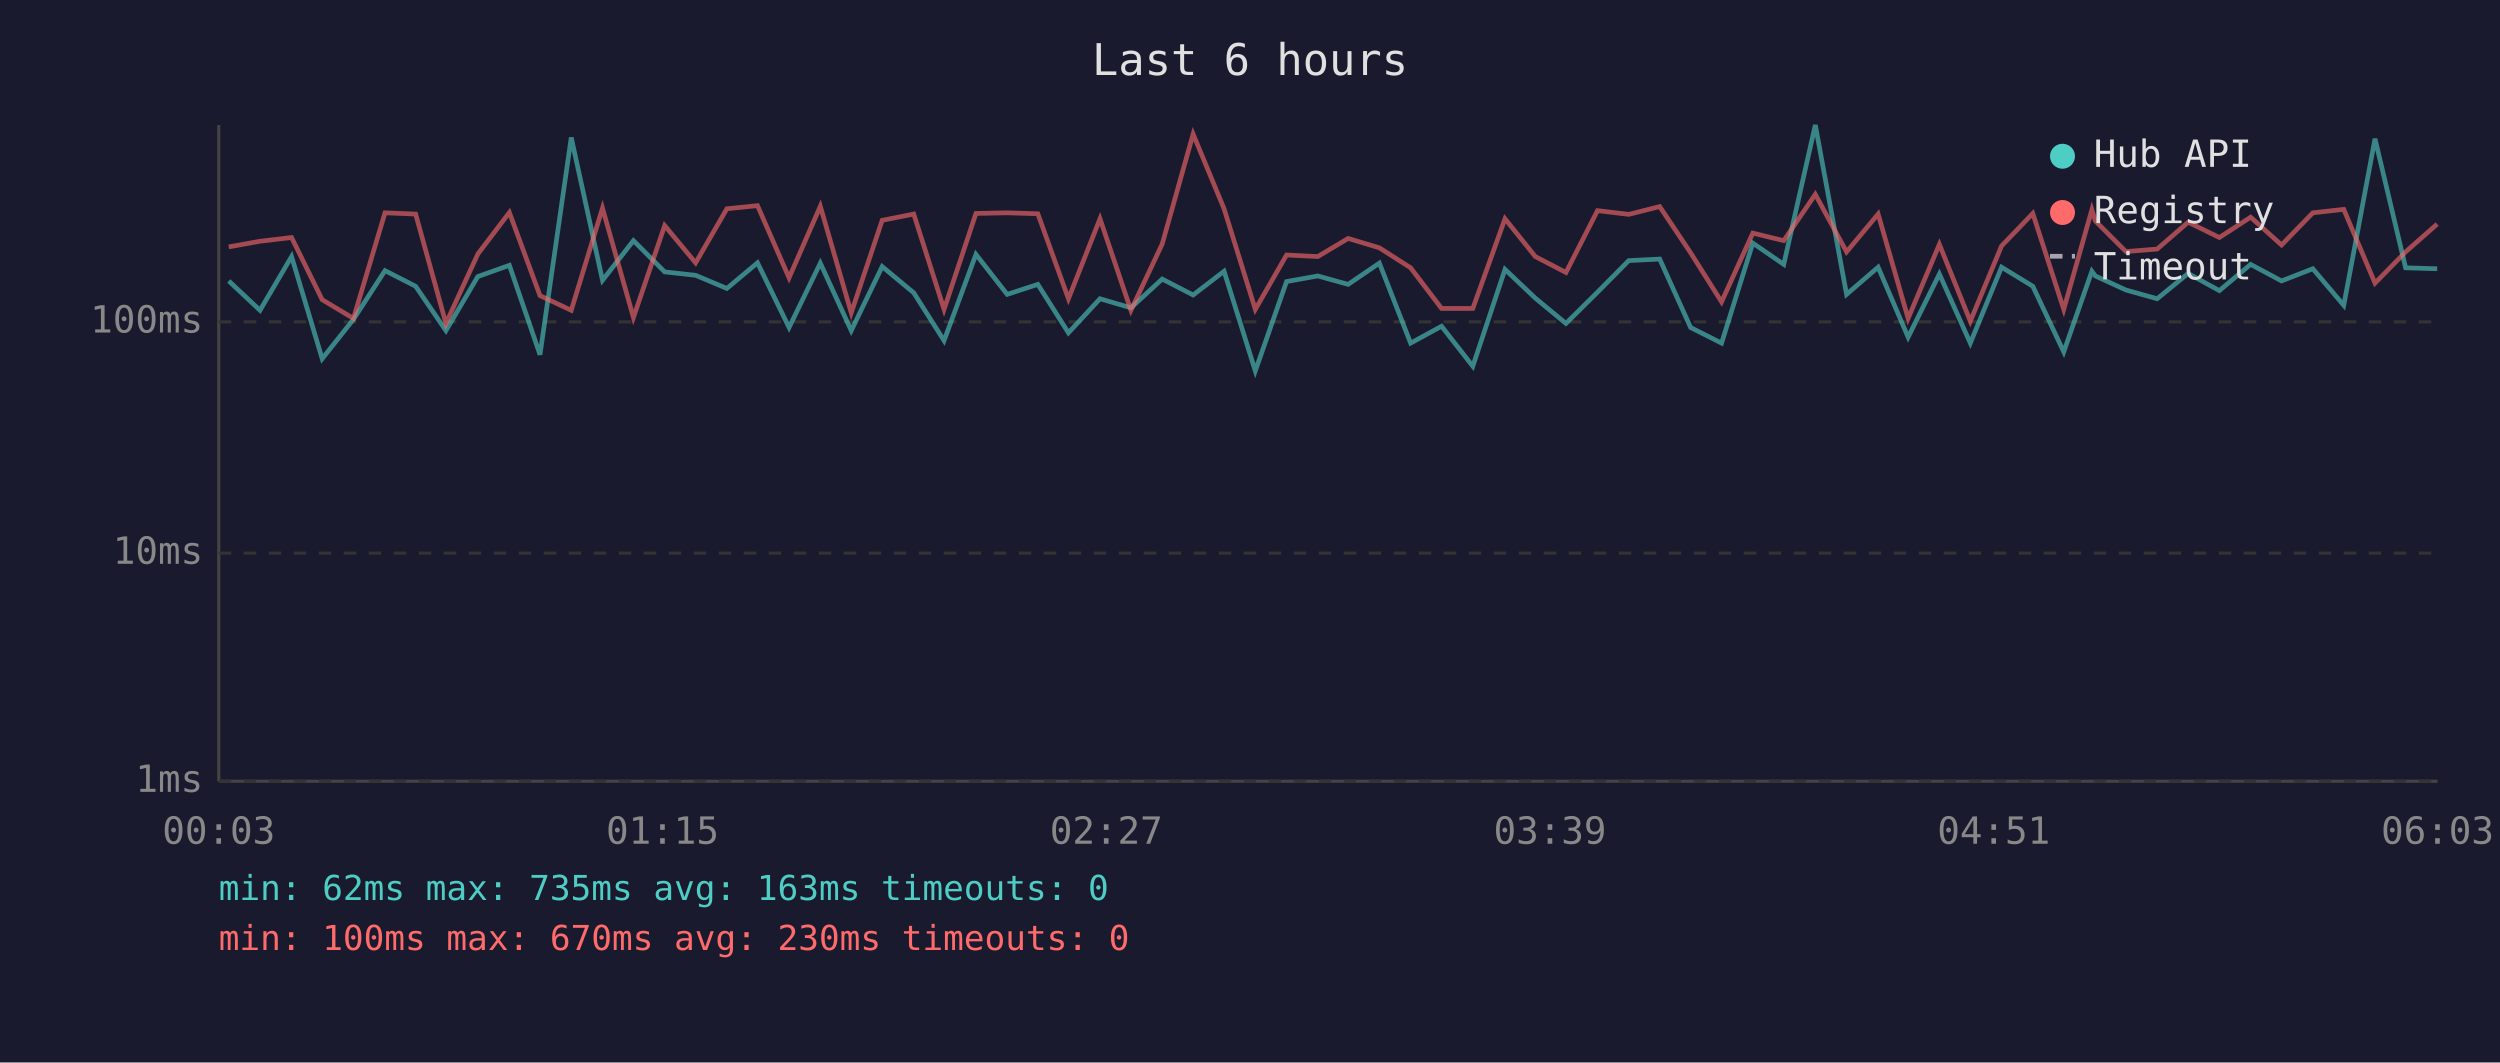
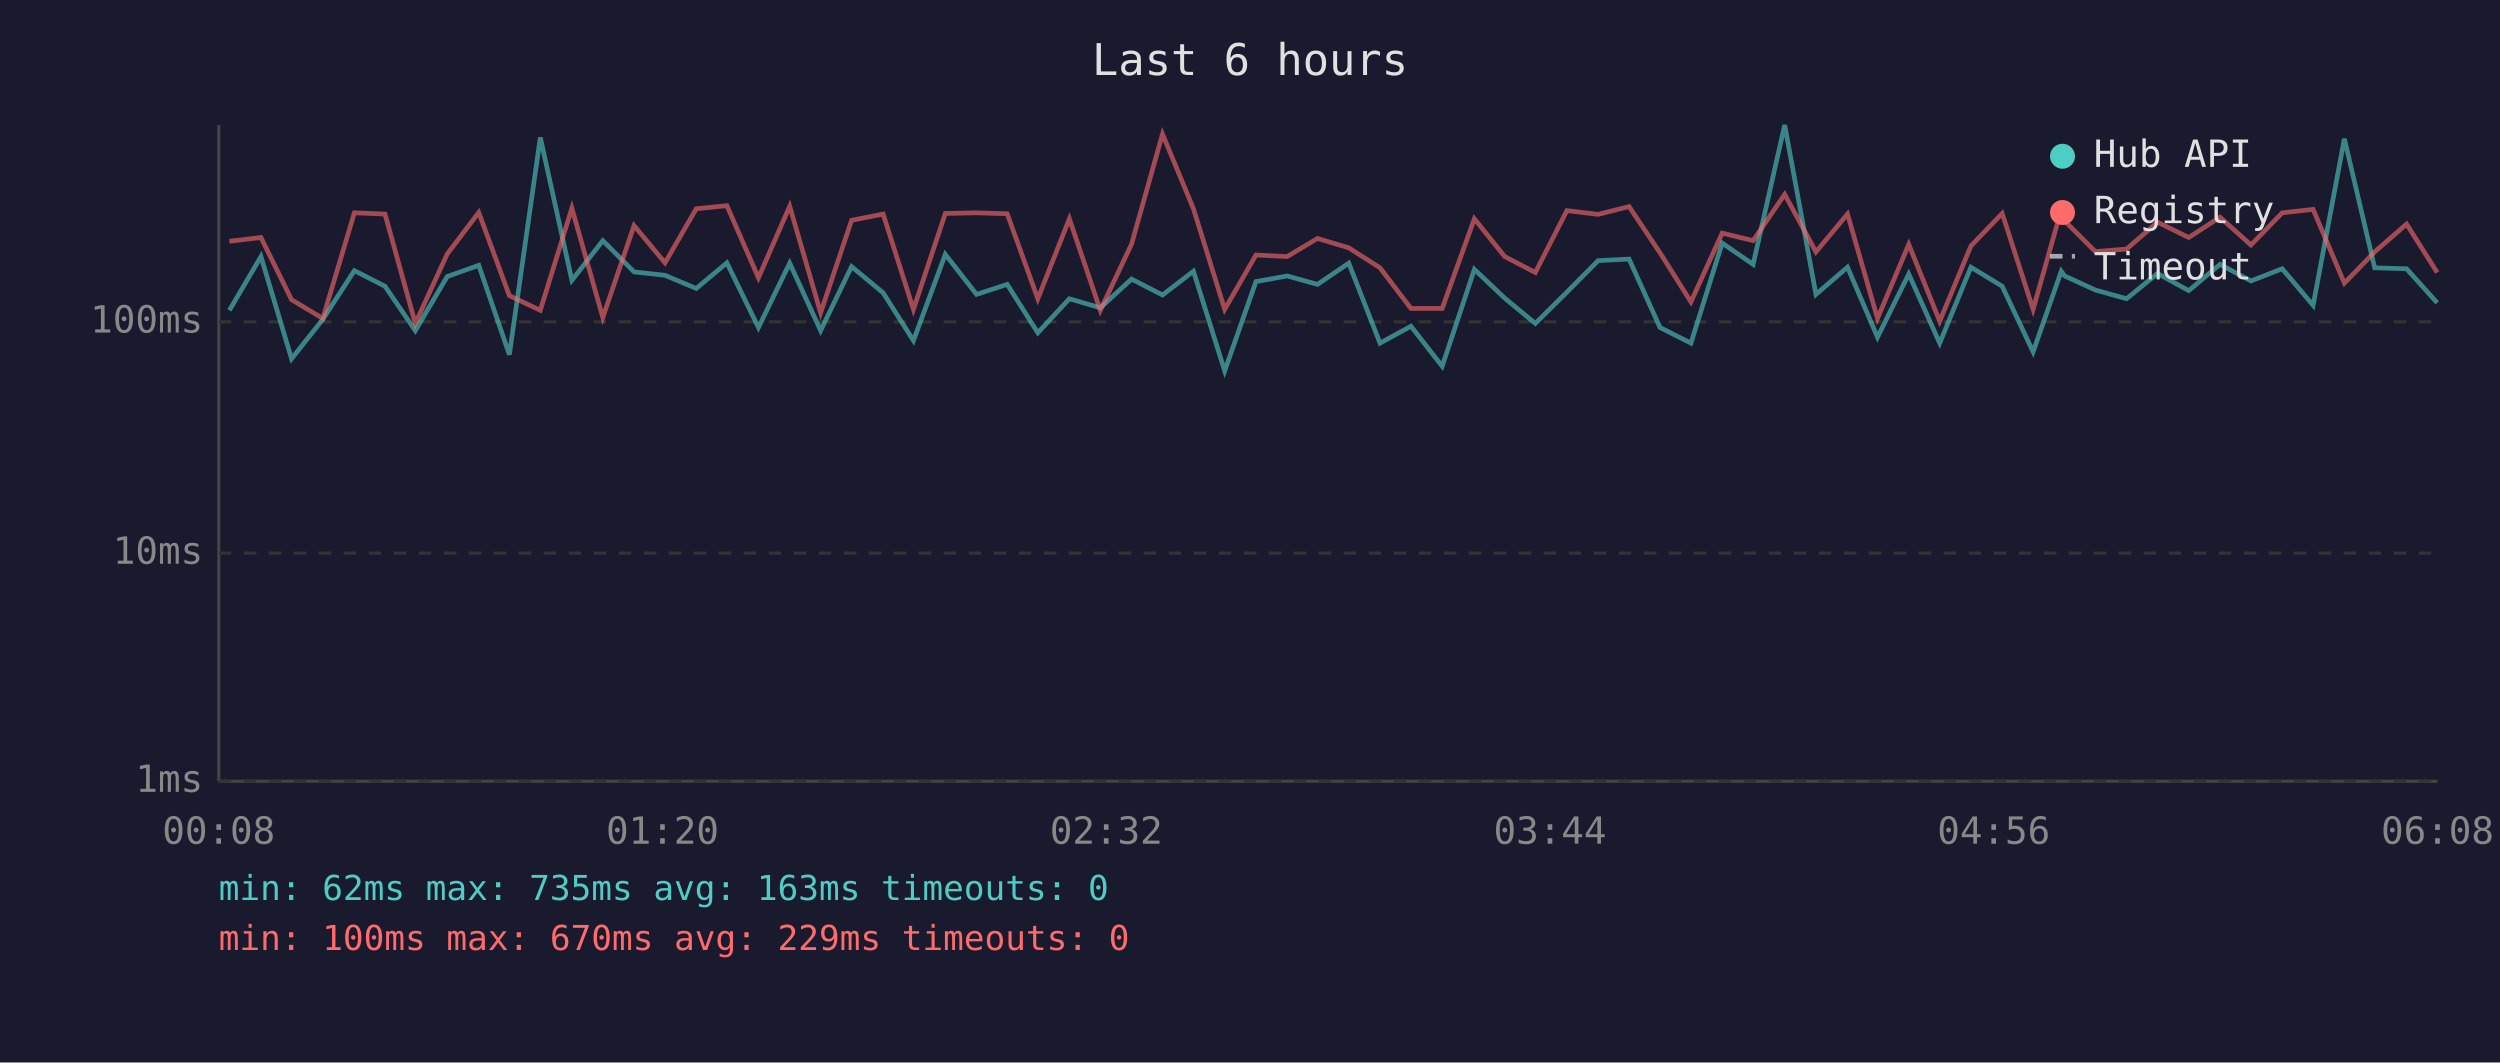
<svg xmlns="http://www.w3.org/2000/svg" viewBox="0 0 800 340" font-family="monospace" font-size="12">
  <rect width="800" height="340" fill="#1a1a2e" />
  <text x="400" y="24" fill="#e0e0e0" font-size="14" text-anchor="middle">Last 6 hours</text>
  <line x1="70" y1="40" x2="70" y2="250" stroke="#444" stroke-width="1" />
  <line x1="70" y1="250" x2="780" y2="250" stroke="#444" stroke-width="1" />
  <line x1="70" y1="250" x2="780" y2="250" stroke="#333" stroke-width="1" stroke-dasharray="4" />
  <text x="65" y="250" fill="#888" text-anchor="end" dominant-baseline="middle">1ms</text>
  <line x1="70" y1="177" x2="780" y2="177" stroke="#333" stroke-width="1" stroke-dasharray="4" />
  <text x="65" y="177" fill="#888" text-anchor="end" dominant-baseline="middle">10ms</text>
  <line x1="70" y1="103" x2="780" y2="103" stroke="#333" stroke-width="1" stroke-dasharray="4" />
  <text x="65" y="103" fill="#888" text-anchor="end" dominant-baseline="middle">100ms</text>
-   <text x="70" y="270" fill="#888" text-anchor="middle">00:03</text>
-   <text x="212" y="270" fill="#888" text-anchor="middle">01:15</text>
-   <text x="354" y="270" fill="#888" text-anchor="middle">02:27</text>
-   <text x="496" y="270" fill="#888" text-anchor="middle">03:39</text>
-   <text x="638" y="270" fill="#888" text-anchor="middle">04:51</text>
-   <text x="780" y="270" fill="#888" text-anchor="middle">06:03</text>
-   <polyline points="73.2,89.9 83.2,99.3 93.3,82.1 103.1,114.8 113.1,102.2 123.2,86.6 133.0,91.6 142.7,105.8 152.9,88.5 163.0,84.9 172.8,113.5 182.8,44.0 192.8,89.7 202.7,77.0 212.7,87.0 222.6,88.1 232.6,92.3 242.4,84.1 252.5,104.8 262.5,84.2 272.4,105.8 282.3,85.3 292.4,93.7 302.1,109.0 312.3,81.4 322.3,94.2 332.1,91.0 341.9,106.5 352.0,95.6 361.9,98.5 371.9,89.3 381.8,94.4 391.7,86.8 401.7,118.7 411.7,90.1 421.7,88.3 431.4,91.0 441.4,84.2 451.4,109.8 461.3,104.4 471.3,117.2 481.6,86.2 491.3,95.4 501.1,103.5 511.2,93.5 521.2,83.4 531.1,82.9 541.0,104.8 550.9,109.8 560.9,77.8 570.8,84.6 580.9,40.0 590.9,94.2 601.0,85.5 610.6,107.9 620.6,87.7 630.5,109.8 640.5,85.5 650.5,91.6 660.4,112.6 669.4,86.8 670.5,88.3 680.3,92.8 690.3,95.6 700.2,87.5 710.2,93.0 720.2,84.6 730.1,89.9 740.1,86.0 750.0,97.7 760.0,44.4 769.8,85.7 779.9,86.0" fill="none" stroke="#4ecdc4" stroke-width="1.5" opacity="0.6" />
-   <polyline points="73.2,79.0 83.2,77.2 93.3,76.0 103.1,95.9 113.1,101.9 123.2,68.1 133.0,68.5 142.7,103.5 152.9,81.3 163.0,68.0 172.8,94.6 182.8,99.3 192.8,66.6 202.7,101.6 212.7,72.2 222.6,84.1 232.6,66.8 242.4,65.8 252.5,88.9 262.5,66.0 272.4,100.1 282.3,70.5 292.4,68.5 302.1,99.0 312.3,68.3 322.3,68.1 332.1,68.4 341.9,95.6 352.0,70.0 361.9,99.3 371.9,78.1 381.8,42.9 391.7,66.8 401.7,99.0 411.7,81.6 421.7,82.1 431.4,76.3 441.4,79.3 451.4,85.7 461.3,98.7 471.3,98.7 481.6,70.0 491.3,82.1 501.1,87.2 511.2,67.4 521.2,68.6 531.1,66.1 541.0,80.9 550.9,96.6 560.9,74.6 570.8,77.0 580.9,62.2 590.9,80.6 601.0,68.5 610.6,101.9 620.6,78.2 630.5,102.8 640.5,78.7 650.5,68.3 660.4,99.0 669.4,67.1 670.5,70.7 680.3,80.5 690.3,79.7 700.2,71.1 710.2,76.0 720.2,69.5 730.1,78.4 740.1,68.1 750.0,67.0 760.0,90.6 769.8,80.6 779.9,71.7" fill="none" stroke="#ff6b6b" stroke-width="1.5" opacity="0.6" />
+   <text x="70" y="270" fill="#888" text-anchor="middle">00:08</text>
+   <text x="212" y="270" fill="#888" text-anchor="middle">01:20</text>
+   <text x="354" y="270" fill="#888" text-anchor="middle">02:32</text>
+   <text x="496" y="270" fill="#888" text-anchor="middle">03:44</text>
+   <text x="638" y="270" fill="#888" text-anchor="middle">04:56</text>
+   <text x="780" y="270" fill="#888" text-anchor="middle">06:08</text>
+   <polyline points="73.4,99.3 83.5,82.1 93.3,114.8 103.3,102.2 113.4,86.6 123.2,91.6 132.9,105.8 143.1,88.5 153.2,84.9 163.0,113.5 172.9,44.0 183.0,89.7 192.9,77.0 202.9,87.0 212.8,88.1 222.8,92.3 232.6,84.1 242.7,104.8 252.7,84.2 262.6,105.8 272.5,85.3 282.6,93.7 292.3,109.0 302.5,81.4 312.5,94.2 322.3,91.0 332.1,106.5 342.2,95.6 352.1,98.5 362.1,89.3 372.0,94.4 381.9,86.8 391.9,118.7 401.9,90.1 411.9,88.3 421.6,91.0 431.6,84.2 441.6,109.8 451.5,104.4 461.5,117.2 471.8,86.2 481.5,95.4 491.3,103.5 501.4,93.5 511.4,83.4 521.3,82.9 531.2,104.8 541.1,109.8 551.1,77.8 561.0,84.6 571.1,40.0 581.1,94.2 591.2,85.5 600.8,107.9 610.8,87.7 620.7,109.8 630.7,85.5 640.7,91.6 650.6,112.6 659.6,86.8 660.7,88.3 670.5,92.8 680.5,95.6 690.4,87.5 700.4,93.0 710.4,84.6 720.3,89.9 730.3,86.0 740.2,97.7 750.2,44.4 759.9,85.7 770.1,86.0 779.9,96.9" fill="none" stroke="#4ecdc4" stroke-width="1.5" opacity="0.6" />
+   <polyline points="73.4,77.2 83.5,76.0 93.3,95.9 103.3,101.9 113.4,68.1 123.2,68.5 132.9,103.5 143.1,81.3 153.2,68.0 163.0,94.6 172.9,99.3 183.0,66.6 192.9,101.6 202.9,72.2 212.8,84.1 222.8,66.8 232.6,65.8 242.7,88.9 252.7,66.0 262.6,100.1 272.5,70.5 282.6,68.5 292.3,99.0 302.5,68.3 312.5,68.1 322.3,68.4 332.1,95.6 342.2,70.0 352.1,99.3 362.1,78.1 372.0,42.9 381.9,66.8 391.9,99.0 401.9,81.6 411.9,82.1 421.6,76.3 431.6,79.3 441.6,85.7 451.5,98.7 461.5,98.7 471.8,70.0 481.5,82.1 491.3,87.2 501.4,67.4 511.4,68.6 521.3,66.1 531.2,80.9 541.1,96.6 551.1,74.6 561.0,77.0 571.1,62.2 581.1,80.6 591.2,68.5 600.8,101.9 610.8,78.2 620.7,102.8 630.7,78.7 640.7,68.3 650.6,99.0 659.6,67.1 660.7,70.7 670.5,80.5 680.5,79.7 690.4,71.1 700.4,76.0 710.4,69.5 720.3,78.4 730.3,68.1 740.2,67.0 750.2,90.6 759.9,80.6 770.1,71.7 779.9,87.2" fill="none" stroke="#ff6b6b" stroke-width="1.5" opacity="0.6" />
  <circle cx="660" cy="50" r="4" fill="#4ecdc4" />
  <text x="670" y="50" fill="#e0e0e0" dominant-baseline="middle">Hub API</text>
  <circle cx="660" cy="68" r="4" fill="#ff6b6b" />
  <text x="670" y="68" fill="#e0e0e0" dominant-baseline="middle">Registry</text>
  <line x1="656" y1="82" x2="664" y2="82" stroke="#e0e0e0" stroke-width="1.5" stroke-dasharray="4,3" opacity="0.7" />
  <text x="670" y="86" fill="#e0e0e0" dominant-baseline="middle">Timeout</text>
  <text x="70" y="288" fill="#4ecdc4" font-size="11">min: 62ms  max: 735ms  avg: 163ms  timeouts: 0</text>
-   <text x="70" y="304" fill="#ff6b6b" font-size="11">min: 100ms  max: 670ms  avg: 230ms  timeouts: 0</text>
+   <text x="70" y="304" fill="#ff6b6b" font-size="11">min: 100ms  max: 670ms  avg: 229ms  timeouts: 0</text>
</svg>
